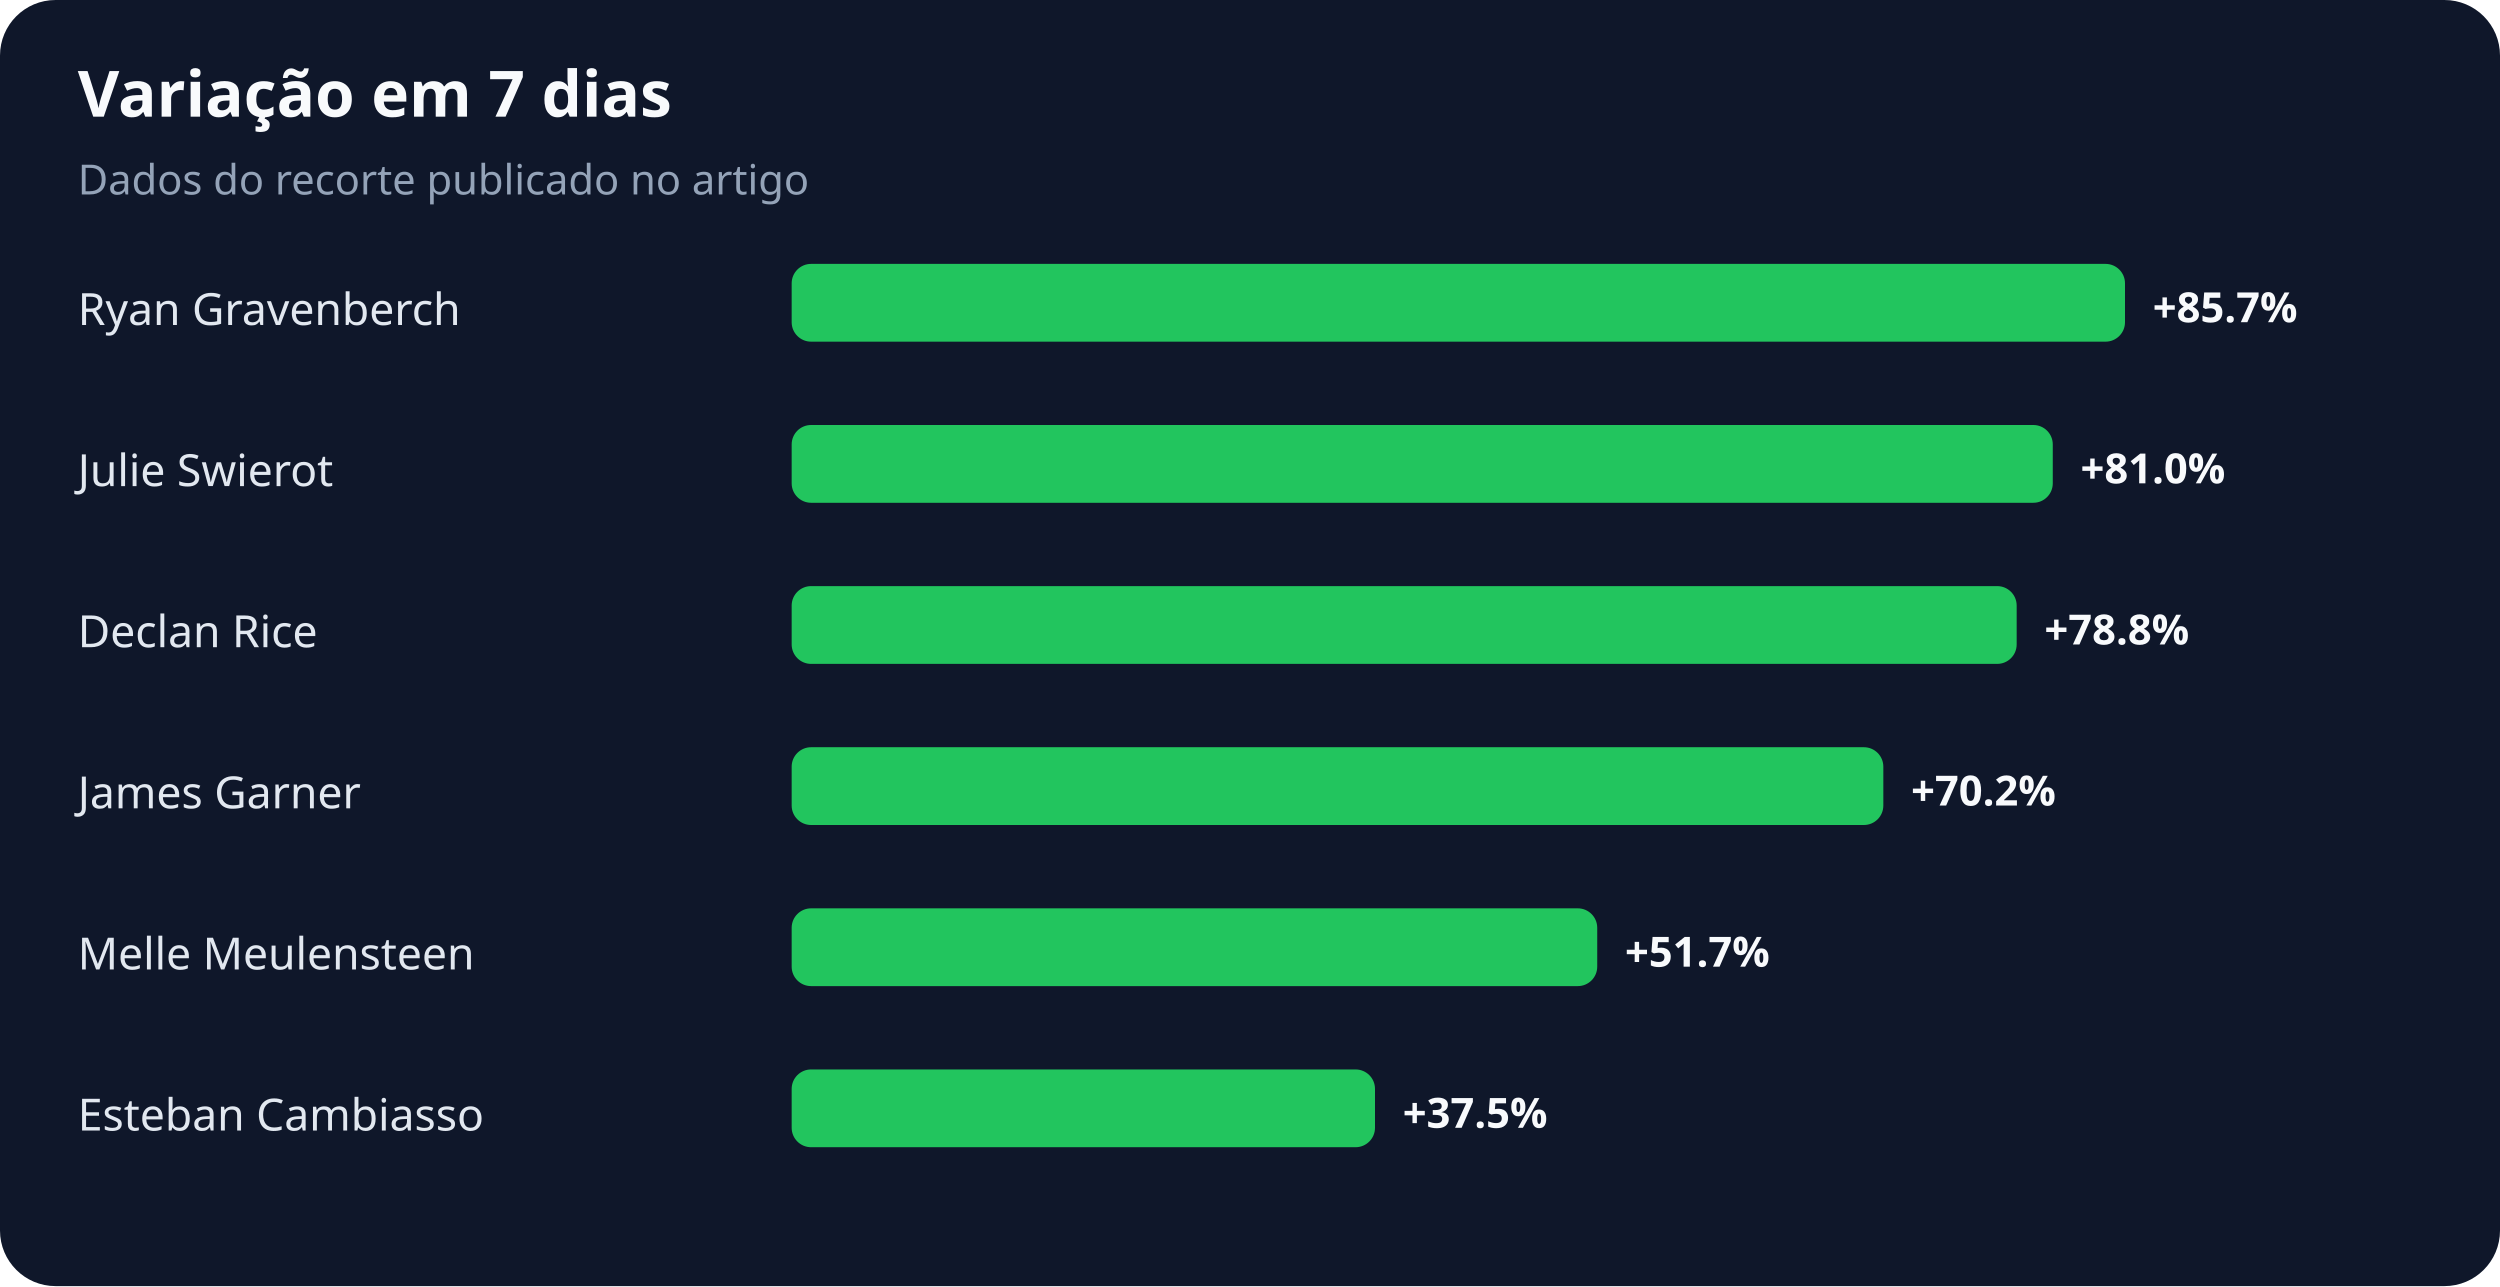
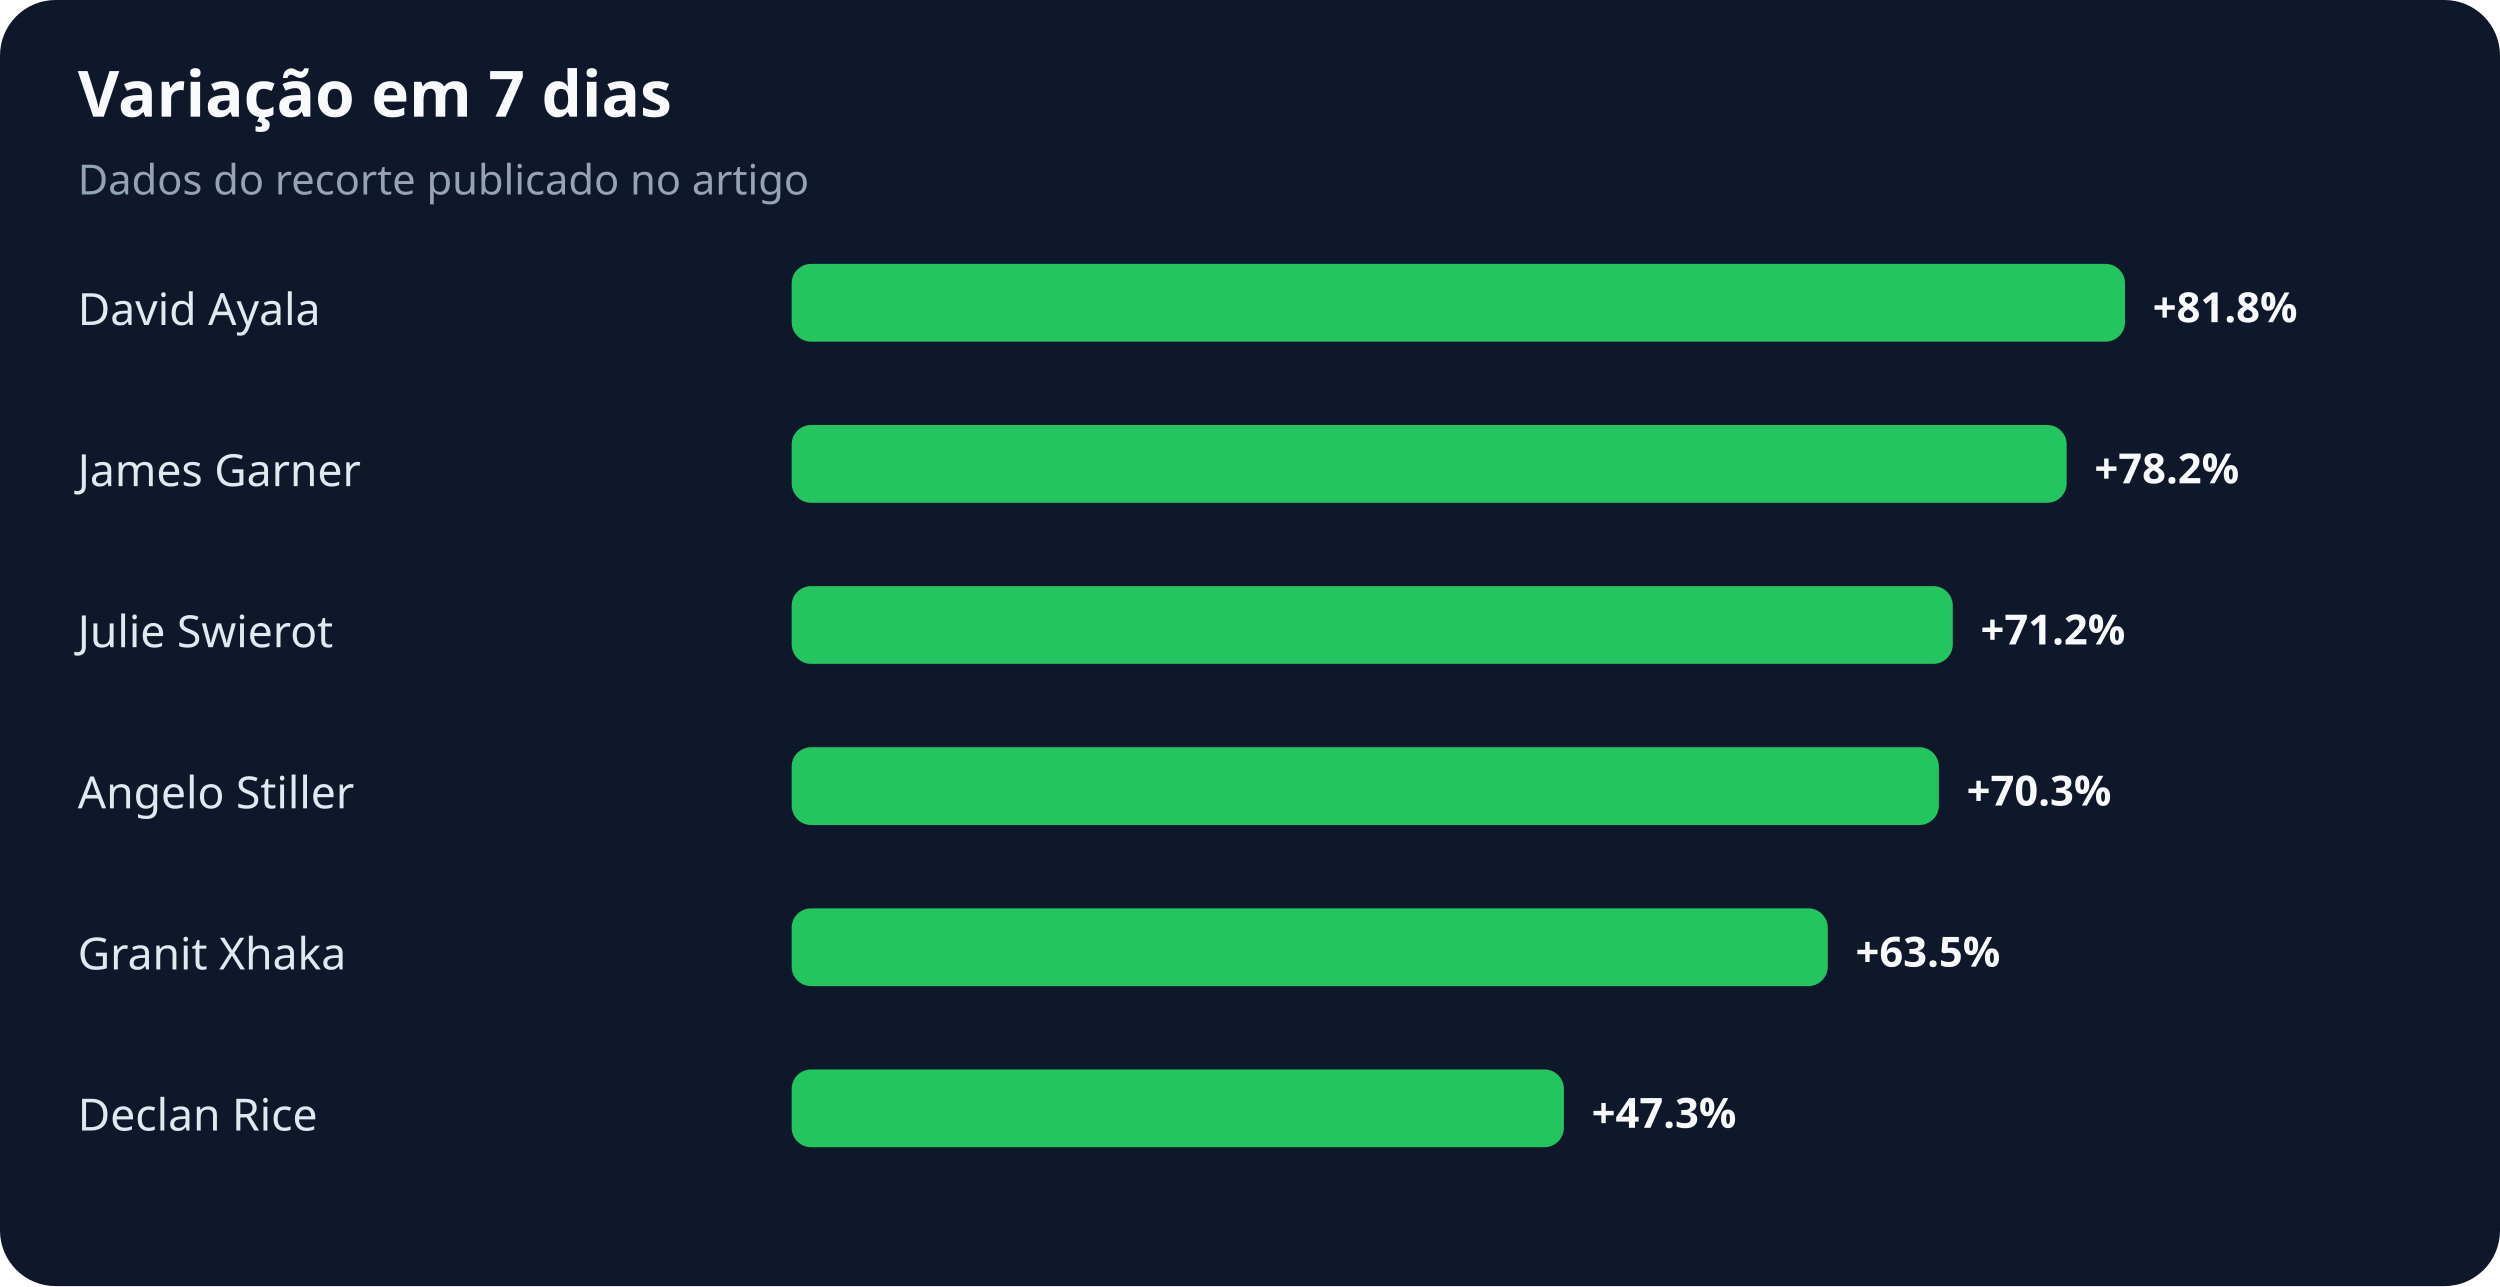
<svg xmlns="http://www.w3.org/2000/svg" width="900" height="463" viewBox="0 0 900 463" role="img" aria-labelledby="title desc">
  <rect width="100%" height="100%" rx="20" fill="#0f172a" />
  <text x="28" y="42" fill="#f8fafc" font-family="system-ui,sans-serif" font-size="23" font-weight="700">Variação em 7 dias</text>
  <text x="28" y="70" fill="#94a3b8" font-family="system-ui,sans-serif" font-size="15">Dados do recorte publicado no artigo</text>
-   <text x="28" y="117" fill="#e2e8f0" font-family="system-ui,sans-serif" font-size="16">Ryan Gravenberch</text>
+   <text x="28" y="117" fill="#e2e8f0" font-family="system-ui,sans-serif" font-size="16">David Ayala</text>
  <rect x="285" y="95" width="480" height="28" rx="7" fill="#22c55e" />
-   <text x="775" y="116" fill="#f8fafc" font-family="system-ui,sans-serif" font-size="15" font-weight="700">+85.7%</text>
-   <text x="28" y="175" fill="#e2e8f0" font-family="system-ui,sans-serif" font-size="16">Julie Swierot</text>
-   <rect x="285" y="153" width="454" height="28" rx="7" fill="#22c55e" />
-   <text x="749" y="174" fill="#f8fafc" font-family="system-ui,sans-serif" font-size="15" font-weight="700">+81.0%</text>
-   <text x="28" y="233" fill="#e2e8f0" font-family="system-ui,sans-serif" font-size="16">Declan Rice</text>
-   <rect x="285" y="211" width="441" height="28" rx="7" fill="#22c55e" />
-   <text x="736" y="232" fill="#f8fafc" font-family="system-ui,sans-serif" font-size="15" font-weight="700">+78.8%</text>
-   <text x="28" y="291" fill="#e2e8f0" font-family="system-ui,sans-serif" font-size="16">James Garner</text>
-   <rect x="285" y="269" width="393" height="28" rx="7" fill="#22c55e" />
-   <text x="688" y="290" fill="#f8fafc" font-family="system-ui,sans-serif" font-size="15" font-weight="700">+70.2%</text>
-   <text x="28" y="349" fill="#e2e8f0" font-family="system-ui,sans-serif" font-size="16">Melle Meulensteen</text>
-   <rect x="285" y="327" width="290" height="28" rx="7" fill="#22c55e" />
-   <text x="585" y="348" fill="#f8fafc" font-family="system-ui,sans-serif" font-size="15" font-weight="700">+51.7%</text>
-   <text x="28" y="407" fill="#e2e8f0" font-family="system-ui,sans-serif" font-size="16">Esteban Cambiasso</text>
-   <rect x="285" y="385" width="210" height="28" rx="7" fill="#22c55e" />
-   <text x="505" y="406" fill="#f8fafc" font-family="system-ui,sans-serif" font-size="15" font-weight="700">+37.5%</text>
+   <text x="775" y="116" fill="#f8fafc" font-family="system-ui,sans-serif" font-size="15" font-weight="700">+81.8%</text>
+   <text x="28" y="175" fill="#e2e8f0" font-family="system-ui,sans-serif" font-size="16">James Garner</text>
+   <rect x="285" y="153" width="459" height="28" rx="7" fill="#22c55e" />
+   <text x="754" y="174" fill="#f8fafc" font-family="system-ui,sans-serif" font-size="15" font-weight="700">+78.2%</text>
+   <text x="28" y="233" fill="#e2e8f0" font-family="system-ui,sans-serif" font-size="16">Julie Swierot</text>
+   <rect x="285" y="211" width="418" height="28" rx="7" fill="#22c55e" />
+   <text x="713" y="232" fill="#f8fafc" font-family="system-ui,sans-serif" font-size="15" font-weight="700">+71.2%</text>
+   <text x="28" y="291" fill="#e2e8f0" font-family="system-ui,sans-serif" font-size="16">Angelo Stiller</text>
+   <rect x="285" y="269" width="413" height="28" rx="7" fill="#22c55e" />
+   <text x="708" y="290" fill="#f8fafc" font-family="system-ui,sans-serif" font-size="15" font-weight="700">+70.3%</text>
+   <text x="28" y="349" fill="#e2e8f0" font-family="system-ui,sans-serif" font-size="16">Granit Xhaka</text>
+   <rect x="285" y="327" width="373" height="28" rx="7" fill="#22c55e" />
+   <text x="668" y="348" fill="#f8fafc" font-family="system-ui,sans-serif" font-size="15" font-weight="700">+63.5%</text>
+   <text x="28" y="407" fill="#e2e8f0" font-family="system-ui,sans-serif" font-size="16">Declan Rice</text>
+   <rect x="285" y="385" width="278" height="28" rx="7" fill="#22c55e" />
+   <text x="573" y="406" fill="#f8fafc" font-family="system-ui,sans-serif" font-size="15" font-weight="700">+47.3%</text>
</svg>
